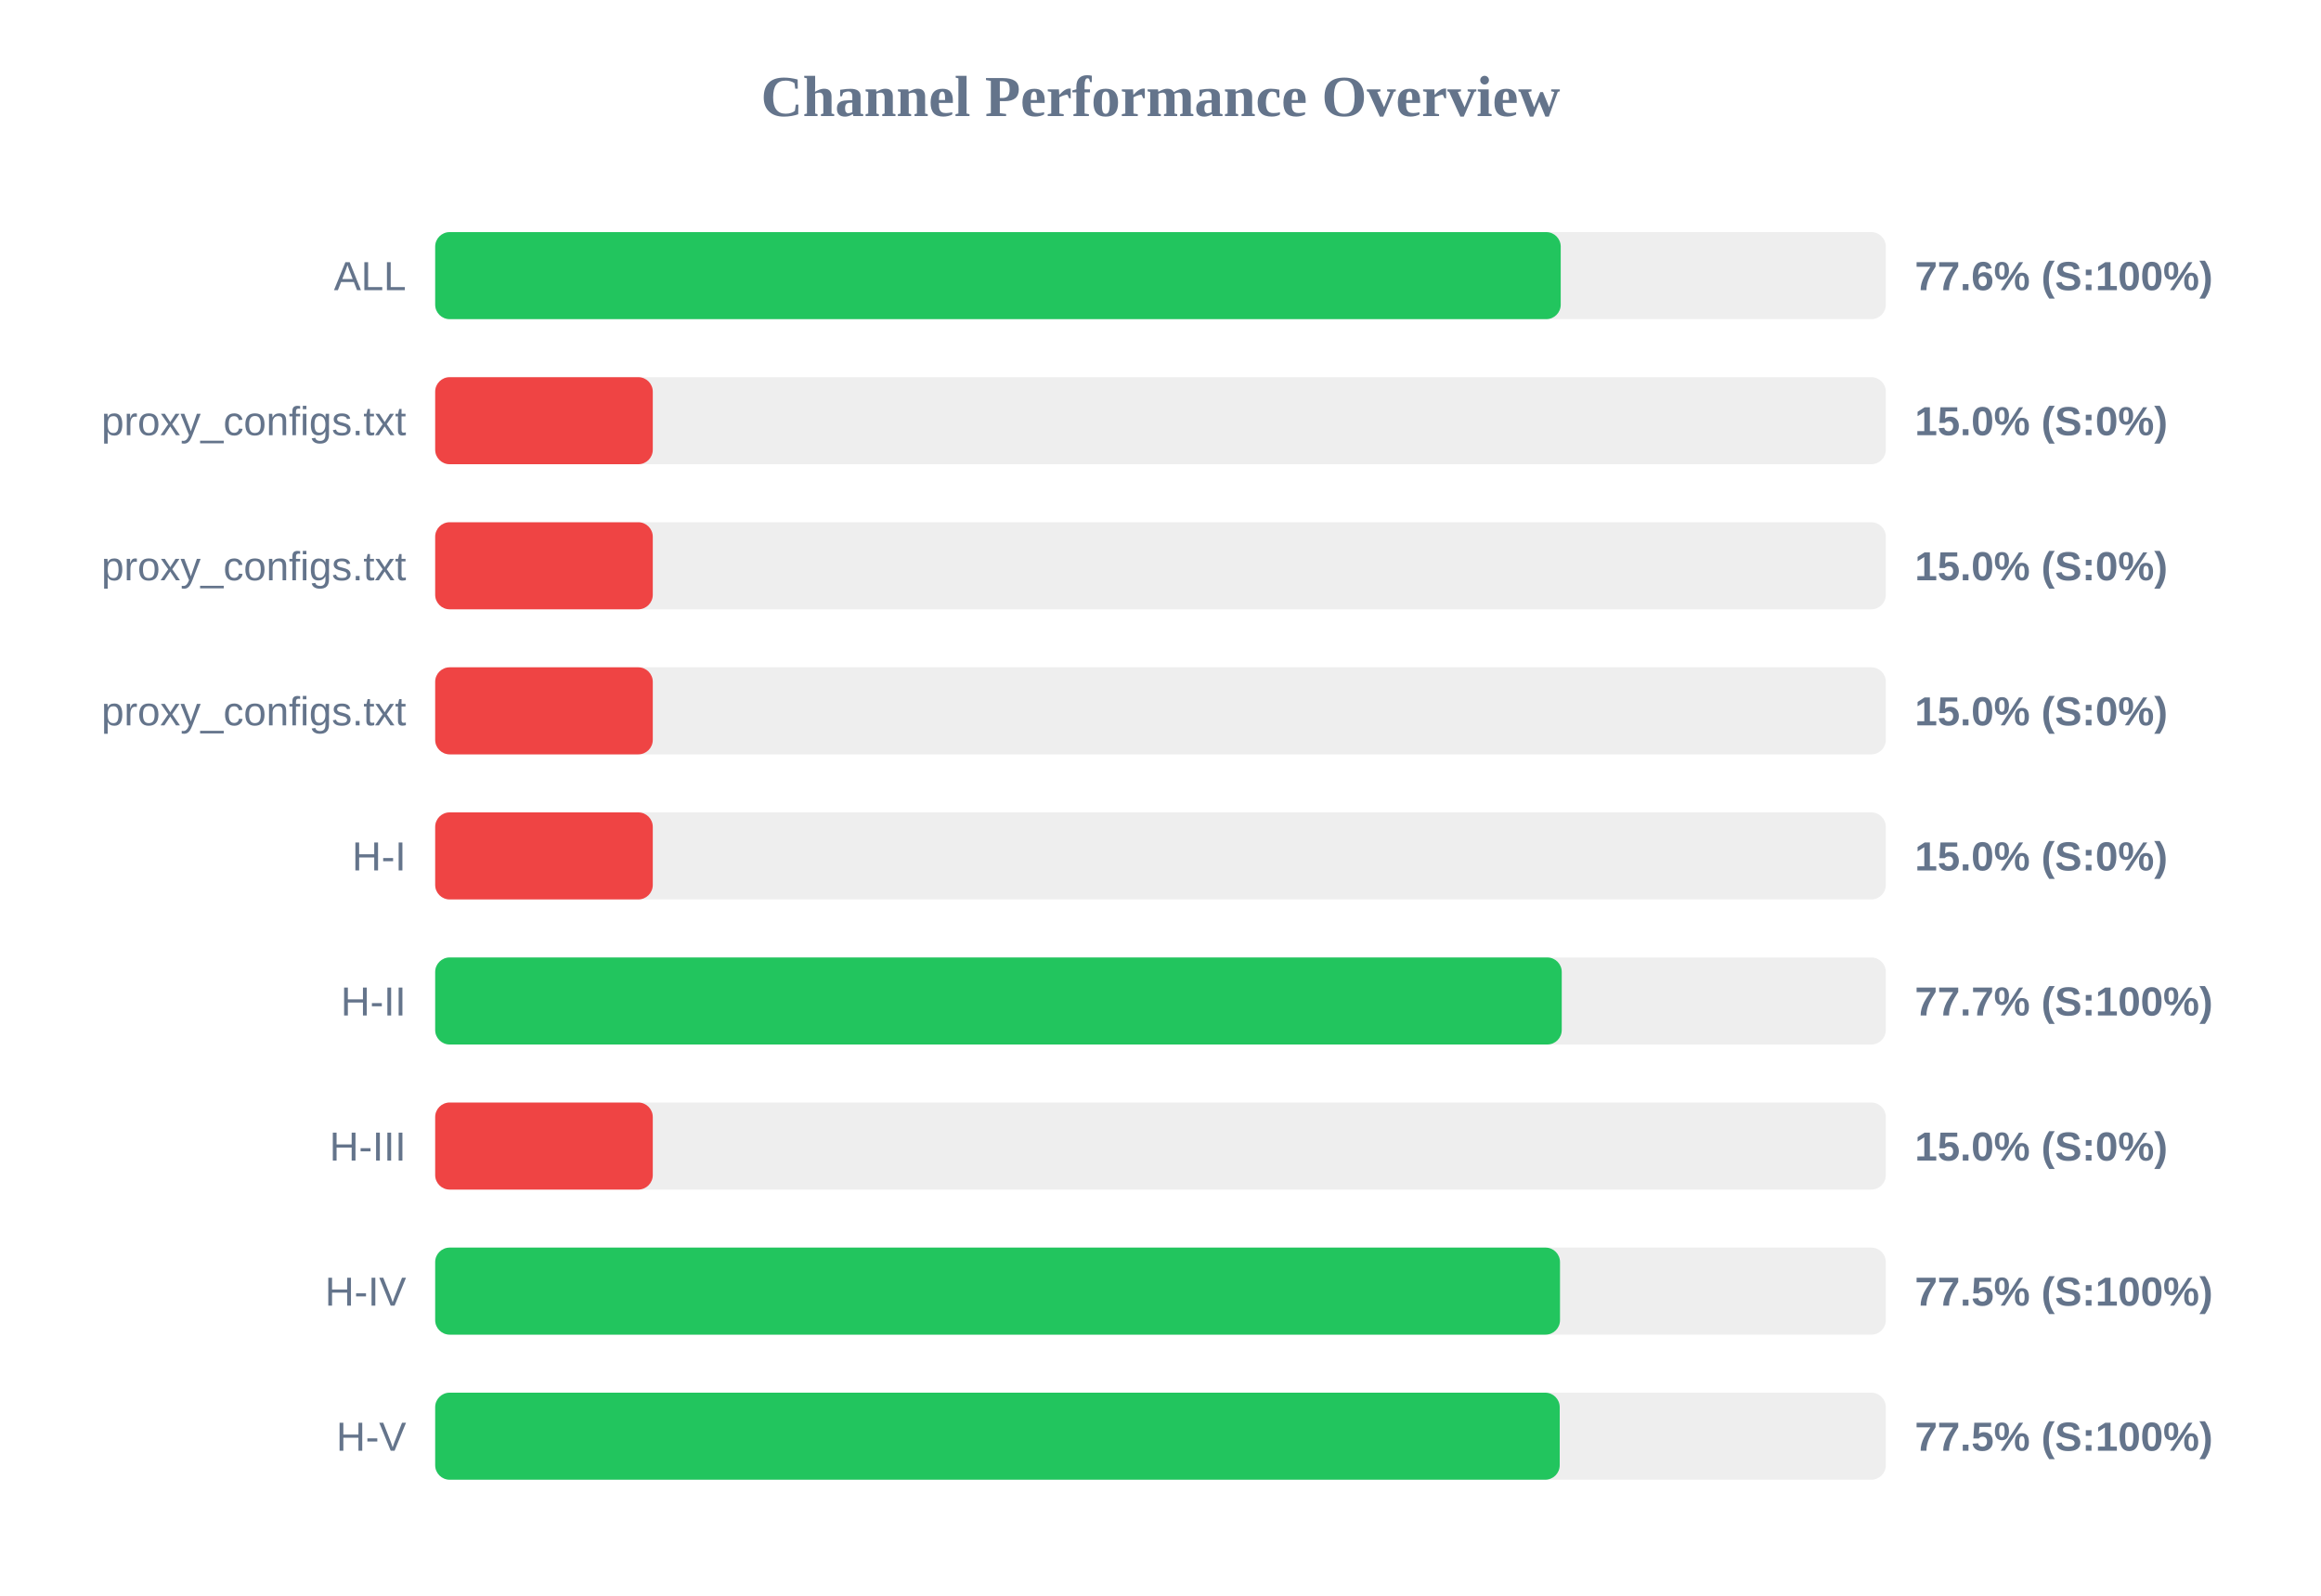
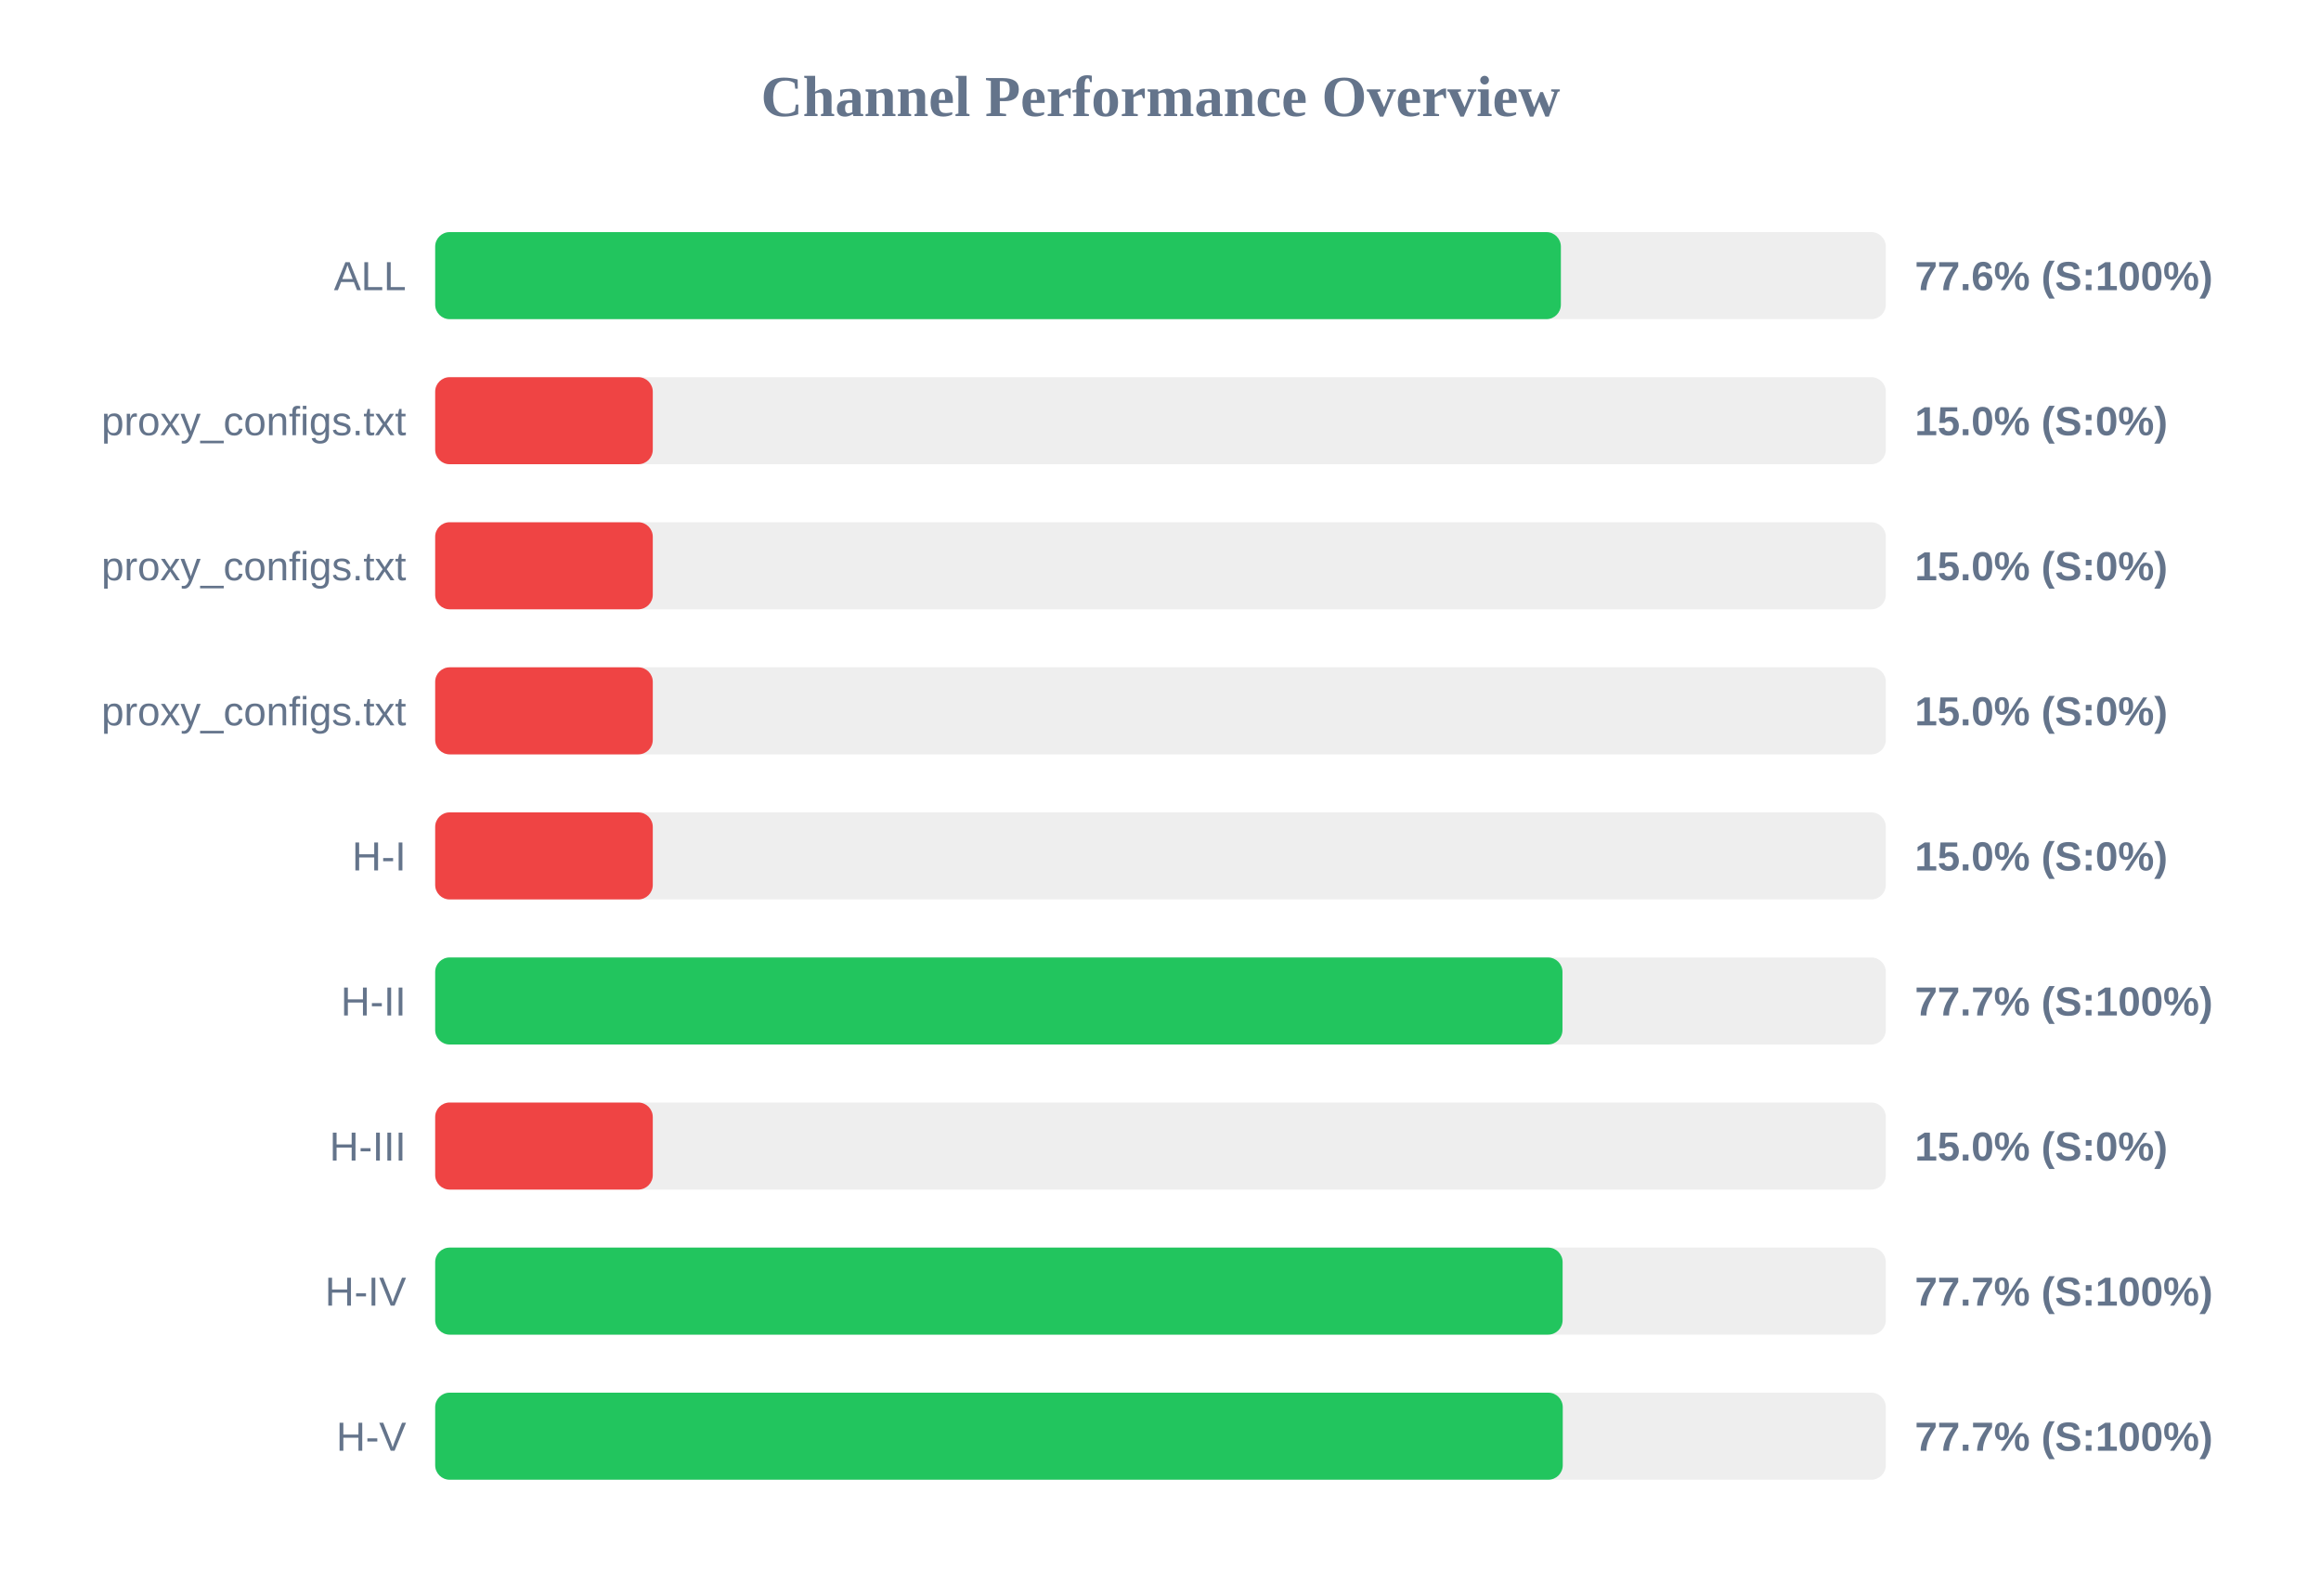
<svg xmlns="http://www.w3.org/2000/svg" width="800" height="550" version="1.1">
  <style>
        .row { font: 14px Arial; fill: #64748b; }
        .score { font: bold 14px Arial; fill: #64748b; }
    </style>
  <text x="400" y="40" text-anchor="middle" font-size="20px" font-weight="bold" fill="#64748b">Channel Performance Overview</text>
  <rect x="150" y="80" width="500" height="30" fill="#eee" rx="5" />
-   <rect x="150" y="80" width="387.95" height="30" fill="#22c55e" rx="5" />
+   <rect x="150" y="80" width="388.0" height="30" fill="#22c55e" rx="5" />
  <text x="140" y="100" text-anchor="end" class="row">ALL</text>
  <text x="660" y="100" text-anchor="start" class="score">77.6% (S:100%)</text>
  <rect x="150" y="130" width="500" height="30" fill="#eee" rx="5" />
  <rect x="150" y="130" width="75.0" height="30" fill="#ef4444" rx="5" />
  <text x="140" y="150" text-anchor="end" class="row">proxy_configs.txt</text>
  <text x="660" y="150" text-anchor="start" class="score">15.0% (S:0%)</text>
  <rect x="150" y="180" width="500" height="30" fill="#eee" rx="5" />
  <rect x="150" y="180" width="75.0" height="30" fill="#ef4444" rx="5" />
  <text x="140" y="200" text-anchor="end" class="row">proxy_configs.txt</text>
  <text x="660" y="200" text-anchor="start" class="score">15.0% (S:0%)</text>
  <rect x="150" y="230" width="500" height="30" fill="#eee" rx="5" />
  <rect x="150" y="230" width="75.0" height="30" fill="#ef4444" rx="5" />
  <text x="140" y="250" text-anchor="end" class="row">proxy_configs.txt</text>
  <text x="660" y="250" text-anchor="start" class="score">15.0% (S:0%)</text>
  <rect x="150" y="280" width="500" height="30" fill="#eee" rx="5" />
  <rect x="150" y="280" width="75.0" height="30" fill="#ef4444" rx="5" />
  <text x="140" y="300" text-anchor="end" class="row">H-I</text>
  <text x="660" y="300" text-anchor="start" class="score">15.0% (S:0%)</text>
  <rect x="150" y="330" width="500" height="30" fill="#eee" rx="5" />
-   <rect x="150" y="330" width="388.3" height="30" fill="#22c55e" rx="5" />
+   <rect x="150" y="330" width="388.55" height="30" fill="#22c55e" rx="5" />
  <text x="140" y="350" text-anchor="end" class="row">H-II</text>
  <text x="660" y="350" text-anchor="start" class="score">77.7% (S:100%)</text>
  <rect x="150" y="380" width="500" height="30" fill="#eee" rx="5" />
  <rect x="150" y="380" width="75.0" height="30" fill="#ef4444" rx="5" />
  <text x="140" y="400" text-anchor="end" class="row">H-III</text>
  <text x="660" y="400" text-anchor="start" class="score">15.0% (S:0%)</text>
  <rect x="150" y="430" width="500" height="30" fill="#eee" rx="5" />
-   <rect x="150" y="430" width="387.7" height="30" fill="#22c55e" rx="5" />
+   <rect x="150" y="430" width="388.6" height="30" fill="#22c55e" rx="5" />
  <text x="140" y="450" text-anchor="end" class="row">H-IV</text>
-   <text x="660" y="450" text-anchor="start" class="score">77.5% (S:100%)</text>
+   <text x="660" y="450" text-anchor="start" class="score">77.7% (S:100%)</text>
  <rect x="150" y="480" width="500" height="30" fill="#eee" rx="5" />
-   <rect x="150" y="480" width="387.6" height="30" fill="#22c55e" rx="5" />
+   <rect x="150" y="480" width="388.65" height="30" fill="#22c55e" rx="5" />
  <text x="140" y="500" text-anchor="end" class="row">H-V</text>
-   <text x="660" y="500" text-anchor="start" class="score">77.5% (S:100%)</text>
+   <text x="660" y="500" text-anchor="start" class="score">77.7% (S:100%)</text>
</svg>
